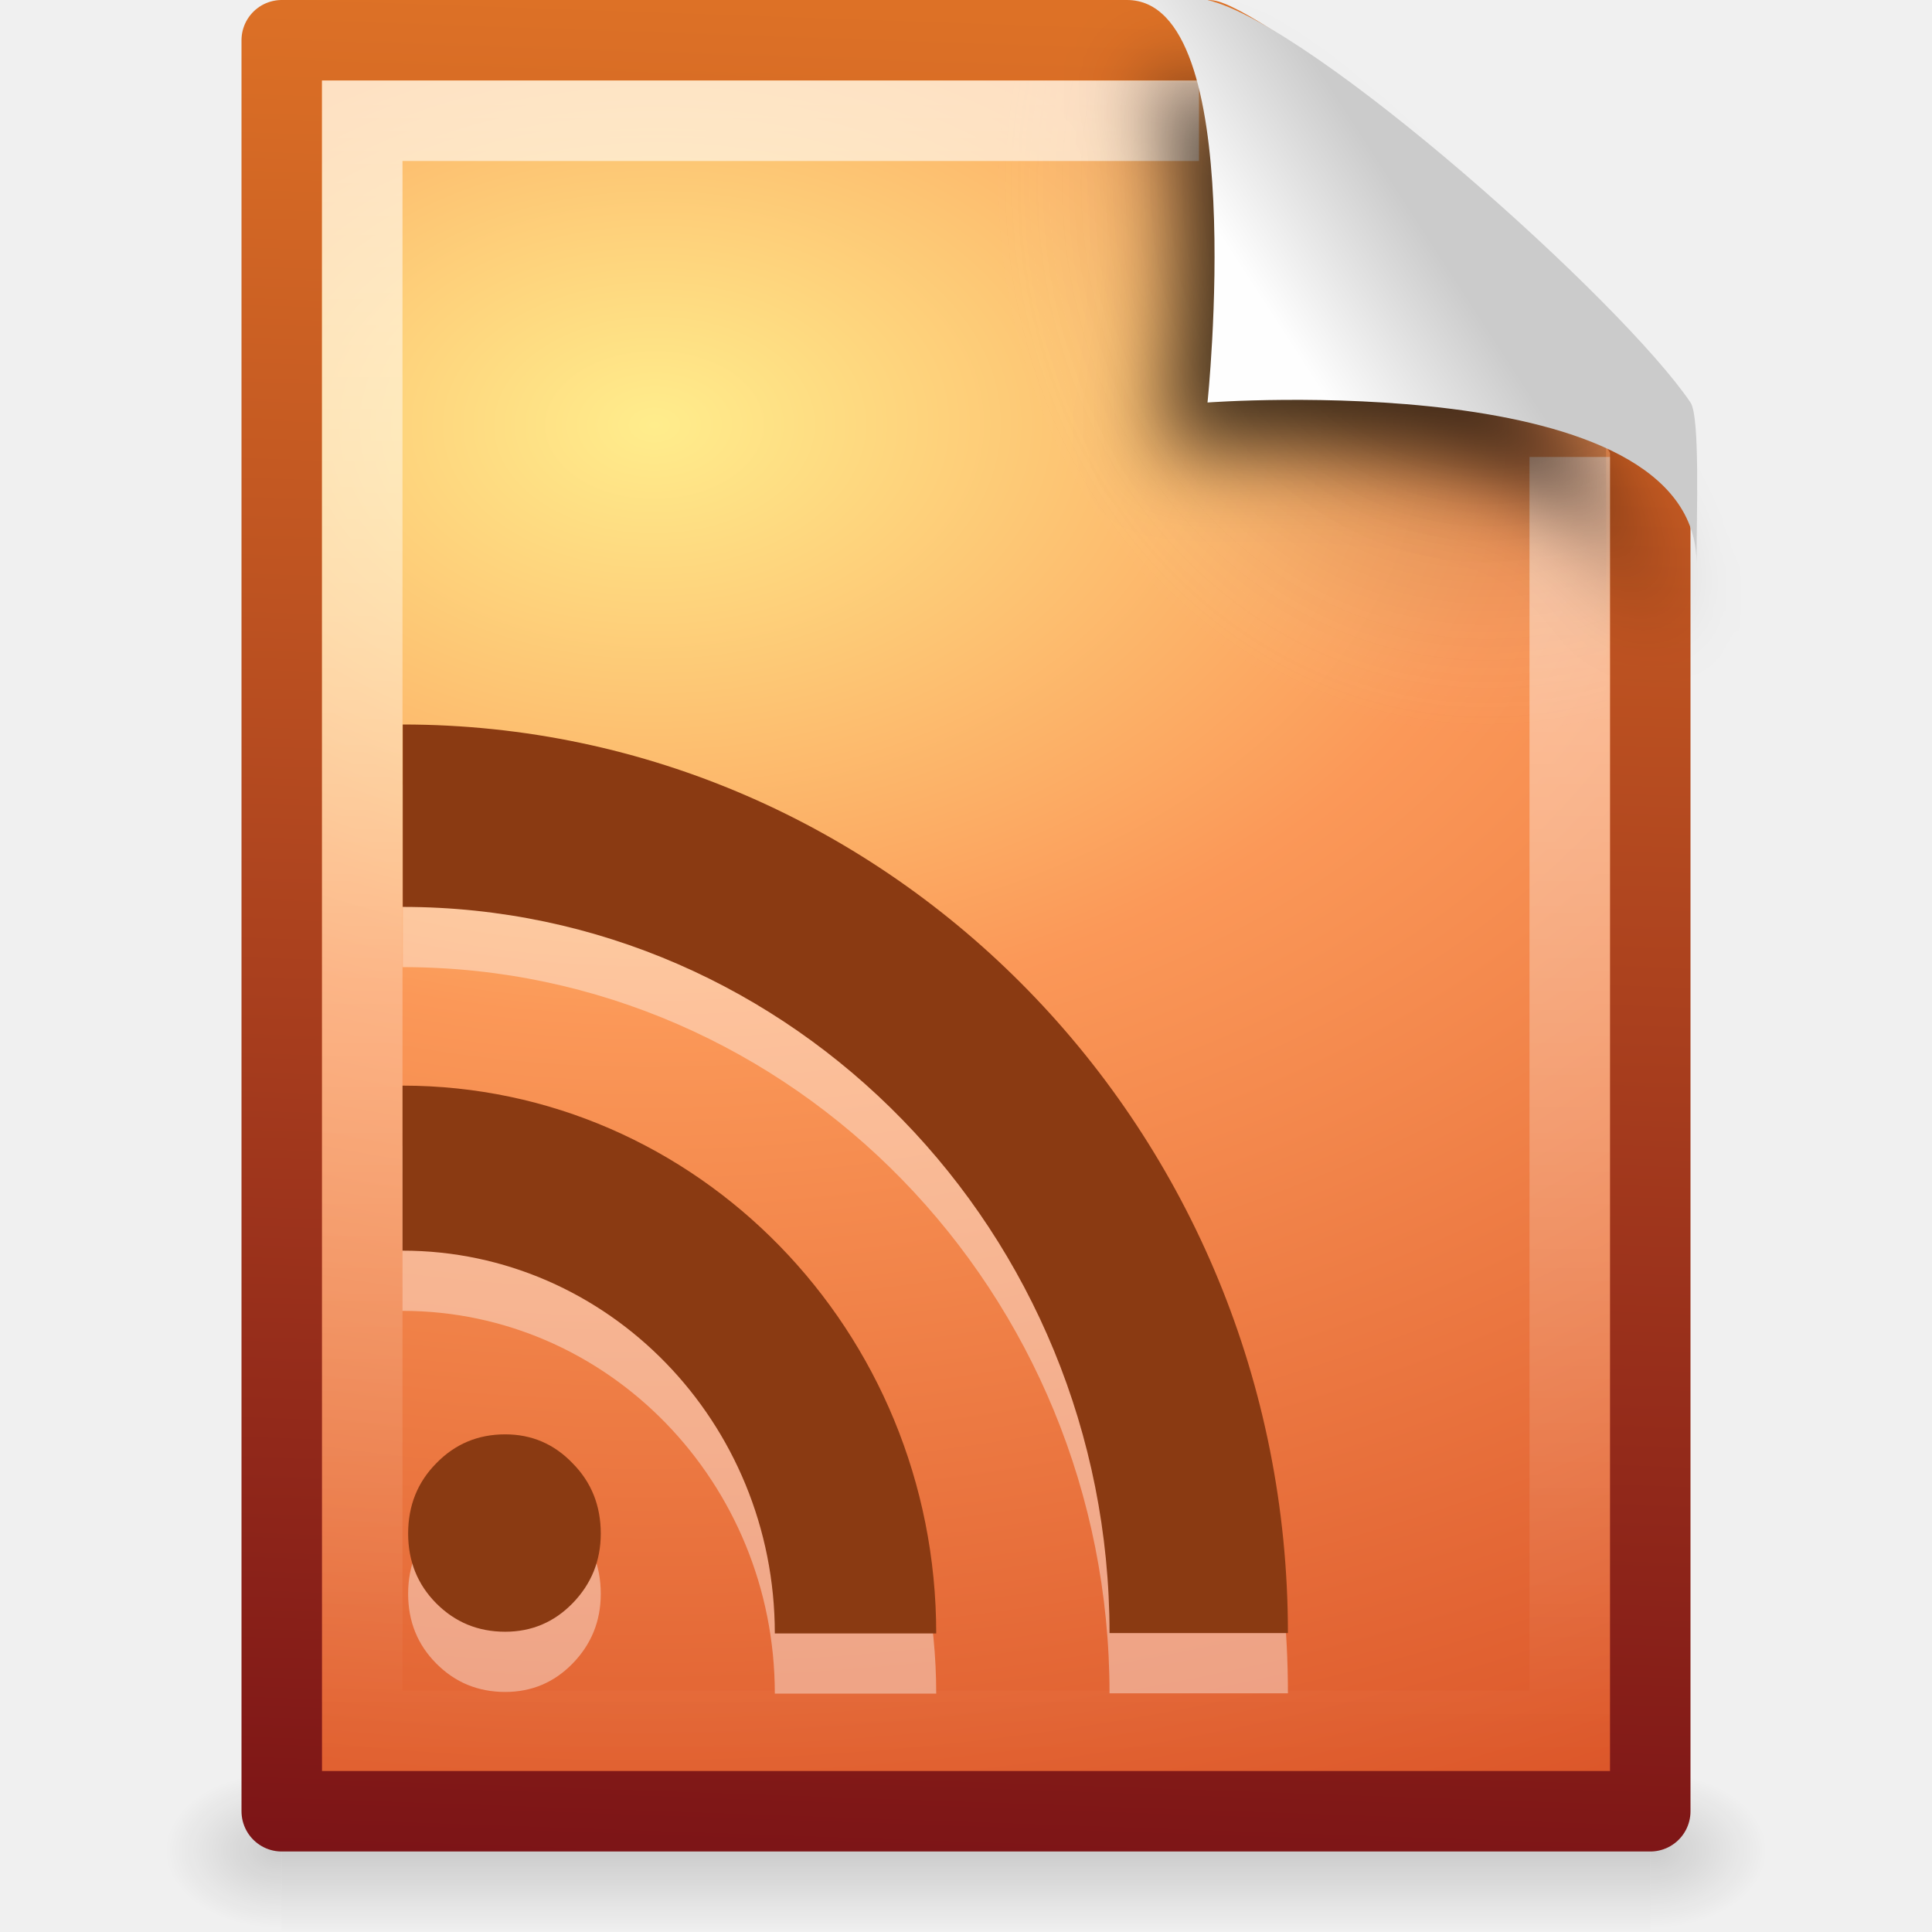
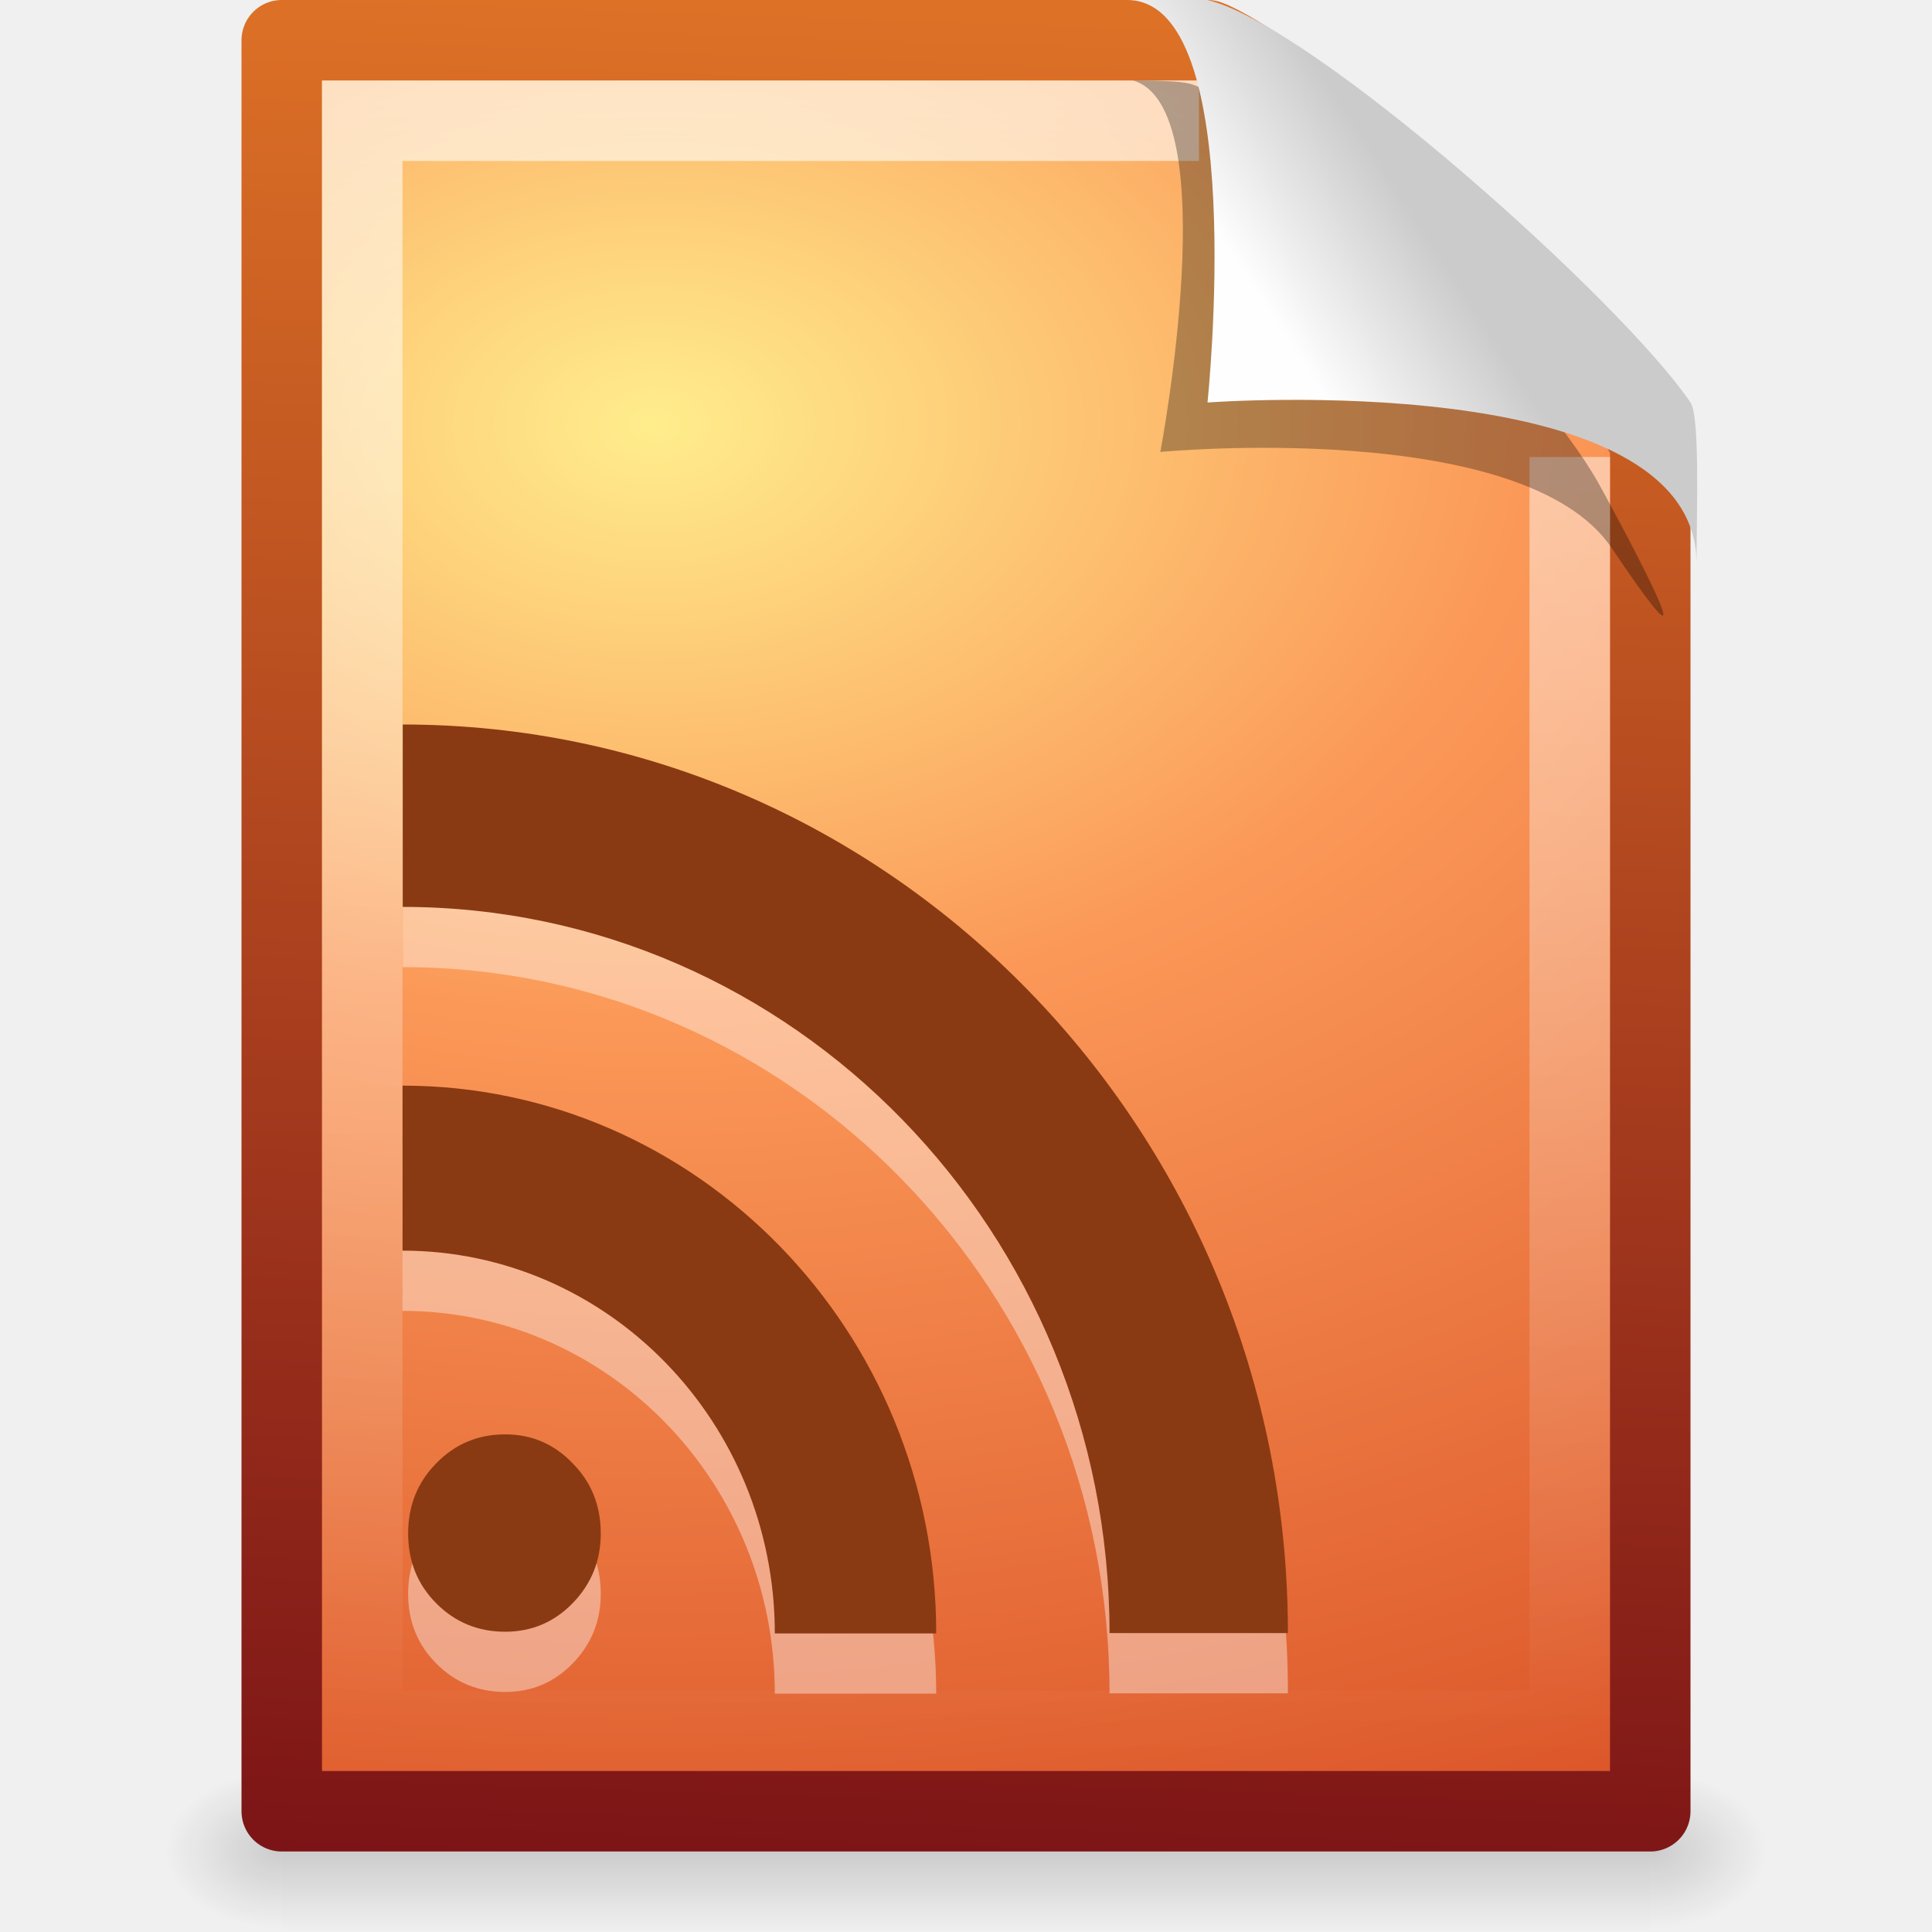
<svg xmlns="http://www.w3.org/2000/svg" xmlns:xlink="http://www.w3.org/1999/xlink" version="1.0" width="24" height="24" id="svg2755">
  <defs id="defs2757">
    <linearGradient id="linearGradient5048">
      <stop id="stop5050" style="stop-color:#000000;stop-opacity:0" offset="0" />
      <stop id="stop5056" style="stop-color:#000000;stop-opacity:1" offset="0.5" />
      <stop id="stop5052" style="stop-color:#000000;stop-opacity:0" offset="1" />
    </linearGradient>
    <linearGradient x1="302.857" y1="366.648" x2="302.857" y2="609.505" id="linearGradient2673" xlink:href="#linearGradient5048" gradientUnits="userSpaceOnUse" gradientTransform="matrix(0.0352071,0,0,0.00823529,-0.724852,18.98055)" />
    <radialGradient cx="605.714" cy="486.648" r="117.143" fx="605.714" fy="486.648" id="radialGradient2670" xlink:href="#linearGradient5060" gradientUnits="userSpaceOnUse" gradientTransform="matrix(-0.01204859,0,0,0.00823529,10.76121,18.98057)" />
    <linearGradient id="linearGradient5060">
      <stop id="stop5062" style="stop-color:#000000;stop-opacity:1" offset="0" />
      <stop id="stop5064" style="stop-color:#000000;stop-opacity:0" offset="1" />
    </linearGradient>
    <radialGradient cx="605.714" cy="486.648" r="117.143" fx="605.714" fy="486.648" id="radialGradient2667" xlink:href="#linearGradient5060" gradientUnits="userSpaceOnUse" gradientTransform="matrix(0.01204859,0,0,0.00823529,13.23879,18.98057)" />
    <linearGradient x1="-53.412" y1="56.11" x2="-51.786" y2="2.906" id="linearGradient2664" xlink:href="#linearGradient2490-113" gradientUnits="userSpaceOnUse" gradientTransform="matrix(0.3922135,0,0,0.4473607,29.19929,-1.2387)" />
-     <radialGradient cx="102" cy="112.305" r="139.559" id="XMLID_8_" gradientUnits="userSpaceOnUse">
-       <stop id="stop41" style="stop-color:#000000;stop-opacity:1" offset="0" />
-       <stop id="stop47" style="stop-color:#000000;stop-opacity:1" offset="0.131" />
-       <stop id="stop49" style="stop-color:#fafafa;stop-opacity:0" offset="0.257" />
-       <stop id="stop51" style="stop-color:#ffffff;stop-opacity:0" offset="0.301" />
-       <stop id="stop53" style="stop-color:#fafafa;stop-opacity:0" offset="0.531" />
-       <stop id="stop55" style="stop-color:#ebecec;stop-opacity:0" offset="0.845" />
-       <stop id="stop57" style="stop-color:#e1e2e3;stop-opacity:0" offset="1" />
-     </radialGradient>
-     <radialGradient cx="102" cy="112.305" r="139.559" id="radialGradient2659" xlink:href="#XMLID_8_" gradientUnits="userSpaceOnUse" gradientTransform="matrix(0.1702128,0,0,-0.1907226,1.106383,23.7165)" />
    <linearGradient id="linearGradient3211">
      <stop id="stop3213" style="stop-color:#ffffff;stop-opacity:1" offset="0" />
      <stop id="stop3215" style="stop-color:#ffffff;stop-opacity:0" offset="1" />
    </linearGradient>
    <linearGradient x1="24" y1="2" x2="24" y2="46.017" id="linearGradient2656" xlink:href="#linearGradient3211" gradientUnits="userSpaceOnUse" gradientTransform="matrix(0.4545444,0,0,0.4651153,1.090934,0.3372293)" />
    <linearGradient id="linearGradient8589">
      <stop id="stop8591" style="stop-color:#fefefe;stop-opacity:1" offset="0" />
      <stop id="stop8593" style="stop-color:#cbcbcb;stop-opacity:1" offset="1" />
    </linearGradient>
    <linearGradient x1="32.892" y1="8.059" x2="36.358" y2="5.457" id="linearGradient2652" xlink:href="#linearGradient8589" gradientUnits="userSpaceOnUse" gradientTransform="matrix(0.4778466,0,0,0.5524833,0.3722548,-0.0761283)" />
    <radialGradient cx="8.12" cy="6.628" r="9" fx="8.12" fy="6.628" id="radialGradient3679" xlink:href="#linearGradient3174" gradientUnits="userSpaceOnUse" gradientTransform="matrix(0.01444031,2.065377,-3.052092,0.02133905,28.23175,-11.63848)" />
-     <filter x="-0.181" y="-0.179" width="1.362" height="1.358" color-interpolation-filters="sRGB" id="filter3720">
-       <feGaussianBlur id="feGaussianBlur3722" stdDeviation="0.496" />
-     </filter>
    <linearGradient id="linearGradient3174">
      <stop id="stop3176" style="stop-color:#ffed8c;stop-opacity:1" offset="0" />
      <stop id="stop3178" style="stop-color:#fb9858;stop-opacity:1" offset="0.397" />
      <stop id="stop3180" style="stop-color:#dc572a;stop-opacity:1" offset="1" />
    </linearGradient>
    <linearGradient id="linearGradient2490-113">
      <stop id="stop3468" style="stop-color:#791116;stop-opacity:1" offset="0" />
      <stop id="stop3470" style="stop-color:#dd7126;stop-opacity:1" offset="1" />
    </linearGradient>
  </defs>
  <g id="layer1">
    <rect width="17" height="2" x="3.5" y="22" id="rect2879" style="opacity:0.15;fill:url(#linearGradient2673);fill-opacity:1;fill-rule:nonzero;stroke:none;stroke-width:1;marker:none;visibility:visible;display:inline;overflow:visible" />
    <path d="m 3.5,22 c 0,0 0,2 0,2 C 2.88,24.004 2,23.552 2,23 2,22.448 2.692,22 3.5,22 z" id="path2881" style="opacity:0.15;fill:url(#radialGradient2670);fill-opacity:1;fill-rule:nonzero;stroke:none;stroke-width:1;marker:none;visibility:visible;display:inline;overflow:visible" />
    <path d="m 20.5,22 c 0,0 0,2 0,2 0.62,0.004 1.5,-0.448 1.5,-1 0,-0.552 -0.692,-1 -1.5,-1 z" id="path2883" style="opacity:0.15;fill:url(#radialGradient2667);fill-opacity:1;fill-rule:nonzero;stroke:none;stroke-width:1;marker:none;visibility:visible;display:inline;overflow:visible" />
    <path d="m 3.5,0.5 c 3.896,0 7.604,0 11.5,0 C 15.683,0.737 19.541,3.628 20.5,5.5 c 0,5.729 3.9e-5,11.271 3.9e-5,17 -5.667,0 -11.333,0 -17,0 0,-7.333 0,-14.667 0,-22 z" id="path4160" style="fill:url(#radialGradient3679);fill-opacity:1;stroke:url(#linearGradient2664);stroke-width:1;stroke-linecap:butt;stroke-linejoin:round;stroke-miterlimit:4;stroke-opacity:1;stroke-dasharray:none;stroke-dashoffset:0;display:inline" />
    <path d="m 5.07,19.799 c 0,-0.347 0.117,-0.638 0.35,-0.873 0.233,-0.24 0.519,-0.359 0.856,-0.359 0.329,10e-6 0.608,0.12 0.837,0.359 0.233,0.235 0.35,0.526 0.35,0.873 0,0.338 -0.117,0.627 -0.35,0.866 -0.229,0.235 -0.508,0.353 -0.837,0.353 -0.337,9e-6 -0.623,-0.118 -0.856,-0.353 C 5.186,20.43 5.07,20.141 5.07,19.799 M 5,14.234 5,16.284 c 2.552,0 4.625,2.131 4.625,4.755 l 2.005,0 C 11.63,17.28 8.656,14.234 5,14.234 z m 0.003,-4.486 0,2.266 c 4.846,0 8.78,4.042 8.78,9.021 l 2.216,0 C 16,14.803 11.069,9.748 5.003,9.748 z" id="path3349" style="font-size:13.59px;font-style:normal;font-variant:normal;font-weight:bold;font-stretch:normal;text-align:start;line-height:125%;writing-mode:lr-tb;text-anchor:start;opacity:0.4;fill:#ffffff;fill-opacity:1;stroke:none;font-family:Bitstream Vera Serif" />
-     <path d="M 4.17,22 C 4.076,22 4,21.914 4,21.809 L 4,1.211 C 4,1.106 4.076,1.021 4.17,1.021 7.692,1.073 11.594,0.942 15.111,1.034 L 19.95,5.361 20,21.809 C 20,21.914 19.924,22 19.83,22 L 4.17,22 z" id="path4191" style="opacity:0.15;fill:url(#radialGradient2659);fill-opacity:1" />
    <path d="m 5.07,19.05 c 0,-0.347 0.117,-0.638 0.35,-0.873 0.233,-0.24 0.519,-0.359 0.856,-0.359 0.329,8e-6 0.608,0.12 0.837,0.359 0.233,0.235 0.35,0.526 0.35,0.873 0,0.338 -0.117,0.627 -0.35,0.866 C 6.883,20.152 6.604,20.27 6.275,20.27 5.938,20.27 5.653,20.152 5.419,19.917 5.186,19.682 5.07,19.393 5.07,19.05 M 5,13.486 5,15.536 c 2.552,0 4.625,2.131 4.625,4.755 l 2.005,0 C 11.63,16.532 8.656,13.486 5,13.486 z M 5.003,9 l 0,2.266 c 4.846,0 8.78,4.042 8.78,9.021 l 2.216,0 C 16,14.055 11.069,9 5.003,9 z" id="path4311" style="font-size:13.59px;font-style:normal;font-variant:normal;font-weight:bold;font-stretch:normal;text-align:start;line-height:125%;writing-mode:lr-tb;text-anchor:start;fill:#8a3a12;fill-opacity:1;stroke:none;font-family:Bitstream Vera Serif" />
    <path d="m 19.5,5.677 c 0,5.208 0,10.615 0,15.823 -5,0 -10,0 -15,0 0,-6.667 0,-13.333 0,-20 3.437,0 6.956,0 10.394,0" id="path2435" style="opacity:0.6;fill:none;stroke:url(#linearGradient2656);stroke-width:1;stroke-linecap:butt;stroke-linejoin:miter;stroke-miterlimit:4;stroke-opacity:1;stroke-dasharray:none;stroke-dashoffset:0;display:inline" />
-     <path d="m 14.075,1 c 1.156,0.329 0.339,4.614 0.339,4.614 0,0 4.515,-0.428 5.608,1.195 C 21.511,9.022 19.954,6.174 19.849,5.988 19.093,4.648 15.982,1.441 14.803,1.046 14.715,1.017 14.52,1 14.075,1 z" id="path3370" style="fill:#000000;fill-opacity:0.706;fill-rule:evenodd;stroke:none;display:inline;filter:url(#filter3720)" />
+     <path d="m 14.075,1 c 1.156,0.329 0.339,4.614 0.339,4.614 0,0 4.515,-0.428 5.608,1.195 C 21.511,9.022 19.954,6.174 19.849,5.988 19.093,4.648 15.982,1.441 14.803,1.046 14.715,1.017 14.52,1 14.075,1 z" id="path3370" style="opacity:0.3;fill:#000000;fill-opacity:1;fill-rule:evenodd;stroke:none;display:inline" />
    <path d="m 14,0 c 1.526,0 1,5 1,5 0,0 6.075,-0.453 6.075,2 0,-0.598 0.045,-1.823 -0.075,-2 -0.839,-1.243 -4.671,-4.682 -6,-5 -0.09,-0.022 -0.556,0 -1,0 z" id="path4474" style="fill:url(#linearGradient2652);fill-opacity:1;fill-rule:evenodd;stroke:none;display:inline" />
  </g>
</svg>
